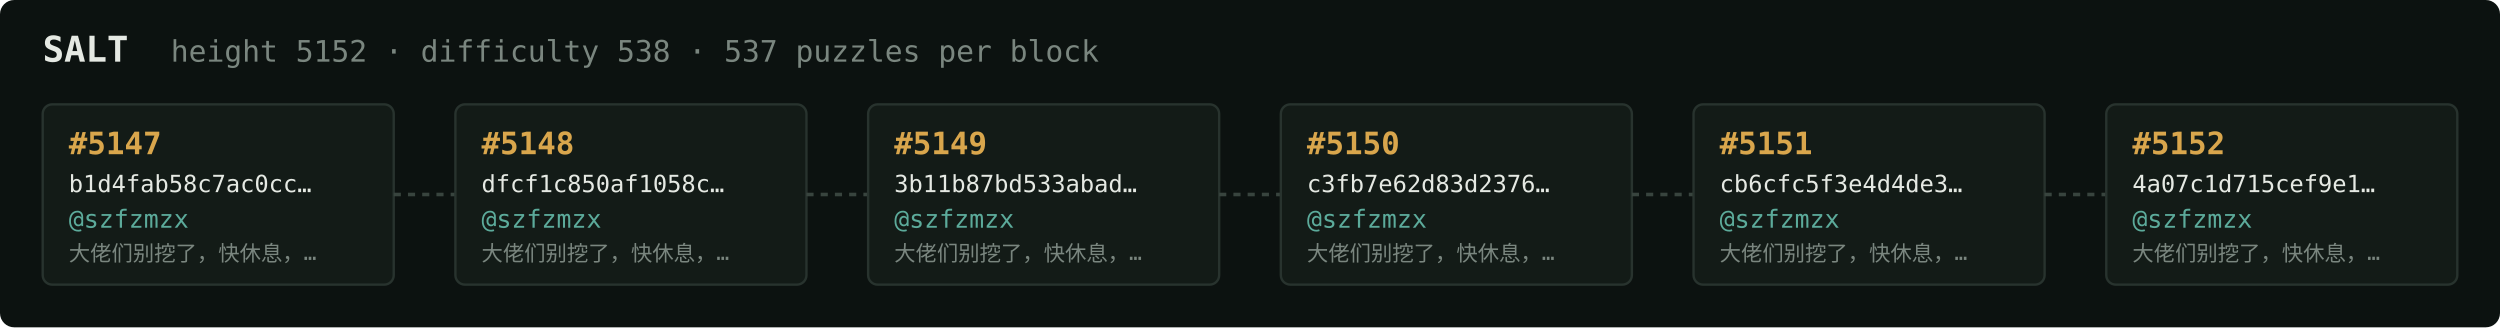
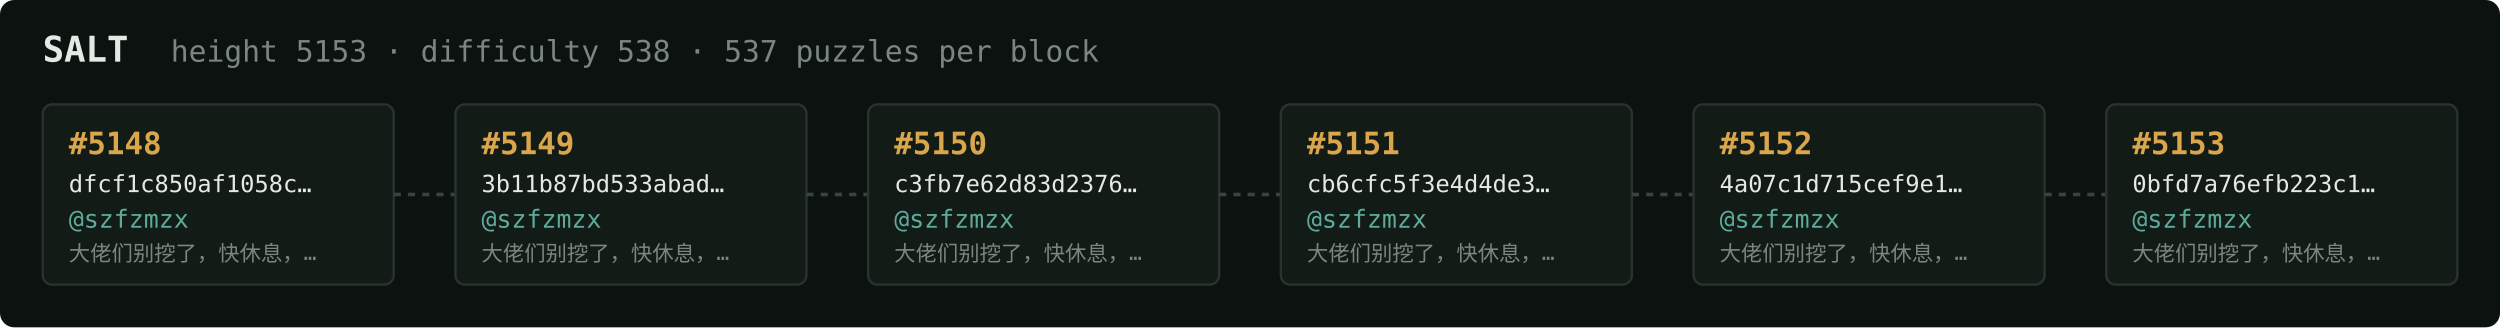
<svg xmlns="http://www.w3.org/2000/svg" width="1054" height="138" viewBox="0 0 1054 138" font-family="ui-monospace,SFMono-Regular,Menlo,monospace">
  <rect fill="#0c1210" width="1054" height="138" rx="6" />
  <text x="18" y="26" fill="#e5e9e3" font-size="15" font-weight="700">SALT</text>
-   <text x="72" y="26" fill="#7a867f" font-size="12.5">height 5152 · difficulty 538 · 537 puzzles per block</text>
+   <text x="72" y="26" fill="#7a867f" font-size="12.5">height 5153 · difficulty 538 · 537 puzzles per block</text>
  <rect x="18" y="44" width="148" height="76" rx="4" fill="#131b17" stroke="#28332e" stroke-width="1" />
-   <text x="29" y="65" fill="#d9a64c" font-size="13" font-weight="700">#5147</text>
-   <text x="29" y="81" fill="#e5e9e3" font-size="10">b1d4fab58c7ac0cc…</text>
+   <text x="29" y="65" fill="#d9a64c" font-size="13" font-weight="700">#5148</text>
+   <text x="29" y="81" fill="#e5e9e3" font-size="10">dfcf1c850af1058c…</text>
  <text x="29" y="96" fill="#5cab9b" font-size="10.5">@szfzmzx</text>
  <text x="29" y="110" fill="#7a867f" font-size="9">大佬们别挖了，快休息，…</text>
  <line x1="166" y1="82.0" x2="192" y2="82.0" stroke="#38443e" stroke-width="1.5" stroke-dasharray="3 3" />
  <rect x="192" y="44" width="148" height="76" rx="4" fill="#131b17" stroke="#28332e" stroke-width="1" />
-   <text x="203" y="65" fill="#d9a64c" font-size="13" font-weight="700">#5148</text>
-   <text x="203" y="81" fill="#e5e9e3" font-size="10">dfcf1c850af1058c…</text>
+   <text x="203" y="65" fill="#d9a64c" font-size="13" font-weight="700">#5149</text>
+   <text x="203" y="81" fill="#e5e9e3" font-size="10">3b11b87bd533abad…</text>
  <text x="203" y="96" fill="#5cab9b" font-size="10.5">@szfzmzx</text>
  <text x="203" y="110" fill="#7a867f" font-size="9">大佬们别挖了，快休息，…</text>
  <line x1="340" y1="82.0" x2="366" y2="82.0" stroke="#38443e" stroke-width="1.5" stroke-dasharray="3 3" />
  <rect x="366" y="44" width="148" height="76" rx="4" fill="#131b17" stroke="#28332e" stroke-width="1" />
-   <text x="377" y="65" fill="#d9a64c" font-size="13" font-weight="700">#5149</text>
-   <text x="377" y="81" fill="#e5e9e3" font-size="10">3b11b87bd533abad…</text>
+   <text x="377" y="65" fill="#d9a64c" font-size="13" font-weight="700">#5150</text>
+   <text x="377" y="81" fill="#e5e9e3" font-size="10">c3fb7e62d83d2376…</text>
  <text x="377" y="96" fill="#5cab9b" font-size="10.5">@szfzmzx</text>
  <text x="377" y="110" fill="#7a867f" font-size="9">大佬们别挖了，快休息，…</text>
  <line x1="514" y1="82.0" x2="540" y2="82.0" stroke="#38443e" stroke-width="1.5" stroke-dasharray="3 3" />
  <rect x="540" y="44" width="148" height="76" rx="4" fill="#131b17" stroke="#28332e" stroke-width="1" />
-   <text x="551" y="65" fill="#d9a64c" font-size="13" font-weight="700">#5150</text>
-   <text x="551" y="81" fill="#e5e9e3" font-size="10">c3fb7e62d83d2376…</text>
+   <text x="551" y="65" fill="#d9a64c" font-size="13" font-weight="700">#5151</text>
+   <text x="551" y="81" fill="#e5e9e3" font-size="10">cb6cfc5f3e4d4de3…</text>
  <text x="551" y="96" fill="#5cab9b" font-size="10.5">@szfzmzx</text>
  <text x="551" y="110" fill="#7a867f" font-size="9">大佬们别挖了，快休息，…</text>
  <line x1="688" y1="82.0" x2="714" y2="82.0" stroke="#38443e" stroke-width="1.5" stroke-dasharray="3 3" />
  <rect x="714" y="44" width="148" height="76" rx="4" fill="#131b17" stroke="#28332e" stroke-width="1" />
-   <text x="725" y="65" fill="#d9a64c" font-size="13" font-weight="700">#5151</text>
-   <text x="725" y="81" fill="#e5e9e3" font-size="10">cb6cfc5f3e4d4de3…</text>
+   <text x="725" y="65" fill="#d9a64c" font-size="13" font-weight="700">#5152</text>
+   <text x="725" y="81" fill="#e5e9e3" font-size="10">4a07c1d715cef9e1…</text>
  <text x="725" y="96" fill="#5cab9b" font-size="10.5">@szfzmzx</text>
  <text x="725" y="110" fill="#7a867f" font-size="9">大佬们别挖了，快休息，…</text>
  <line x1="862" y1="82.0" x2="888" y2="82.0" stroke="#38443e" stroke-width="1.5" stroke-dasharray="3 3" />
  <rect x="888" y="44" width="148" height="76" rx="4" fill="#131b17" stroke="#28332e" stroke-width="1" />
-   <text x="899" y="65" fill="#d9a64c" font-size="13" font-weight="700">#5152</text>
-   <text x="899" y="81" fill="#e5e9e3" font-size="10">4a07c1d715cef9e1…</text>
+   <text x="899" y="65" fill="#d9a64c" font-size="13" font-weight="700">#5153</text>
+   <text x="899" y="81" fill="#e5e9e3" font-size="10">0bfd7a76efb223c1…</text>
  <text x="899" y="96" fill="#5cab9b" font-size="10.5">@szfzmzx</text>
  <text x="899" y="110" fill="#7a867f" font-size="9">大佬们别挖了，快休息，…</text>
</svg>
